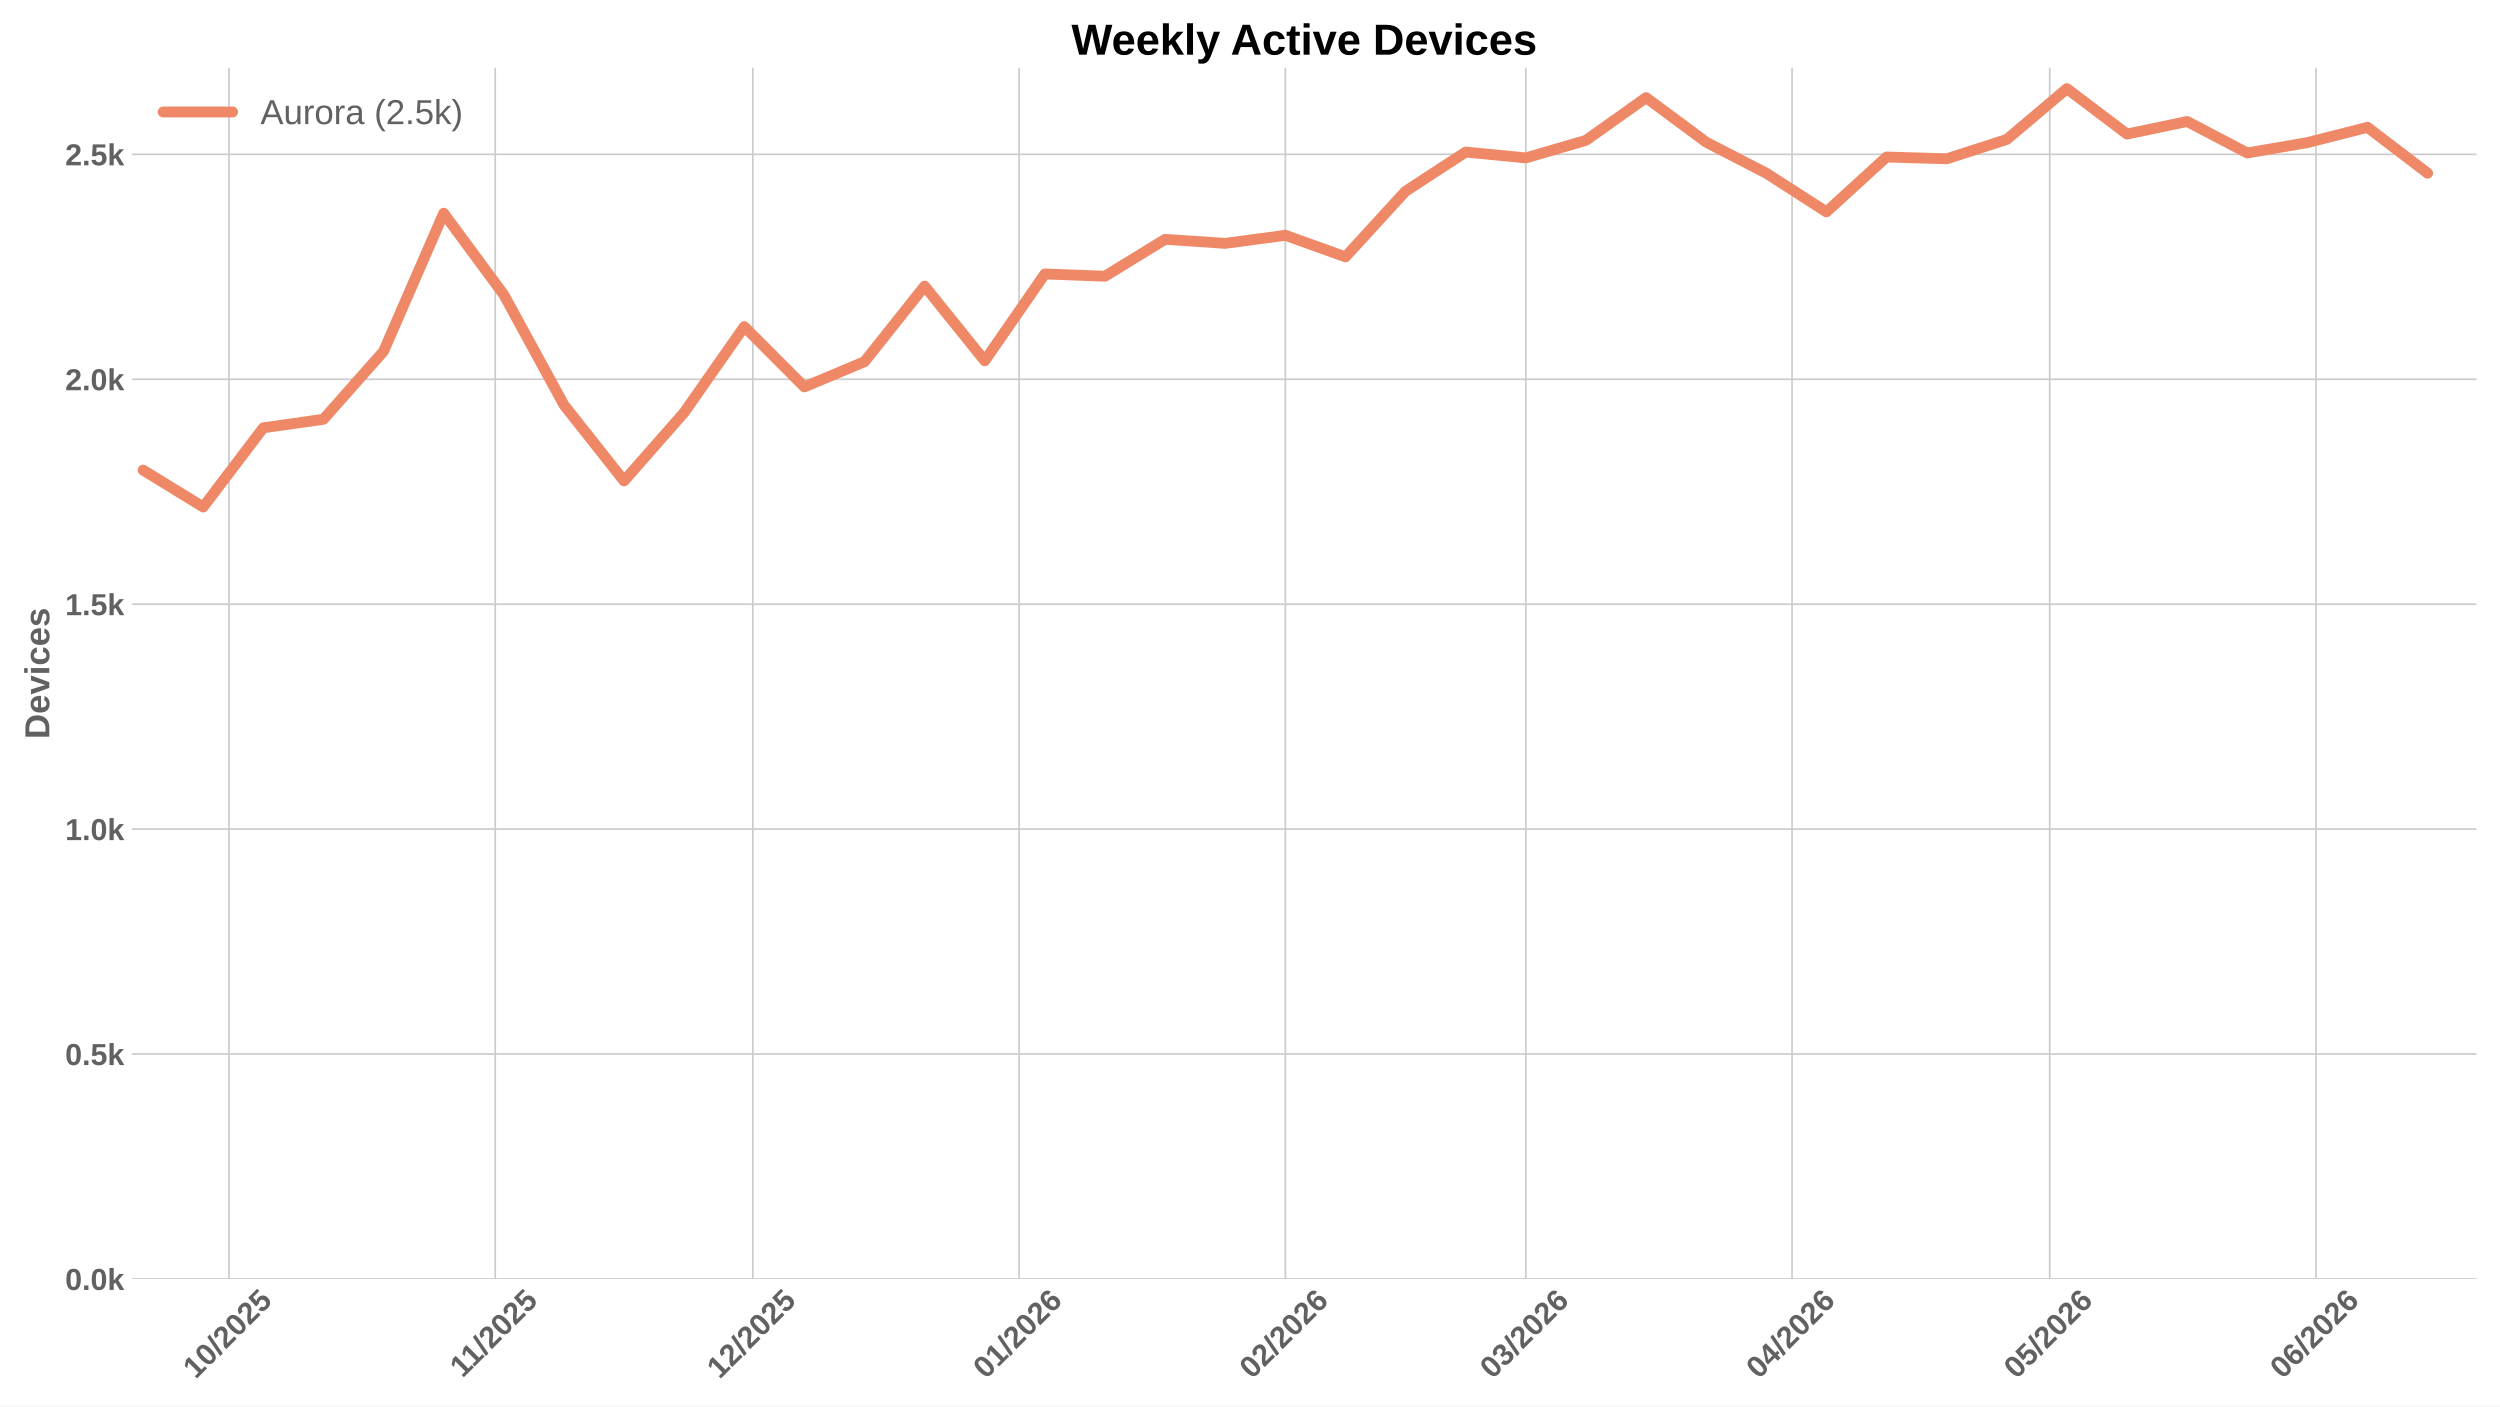
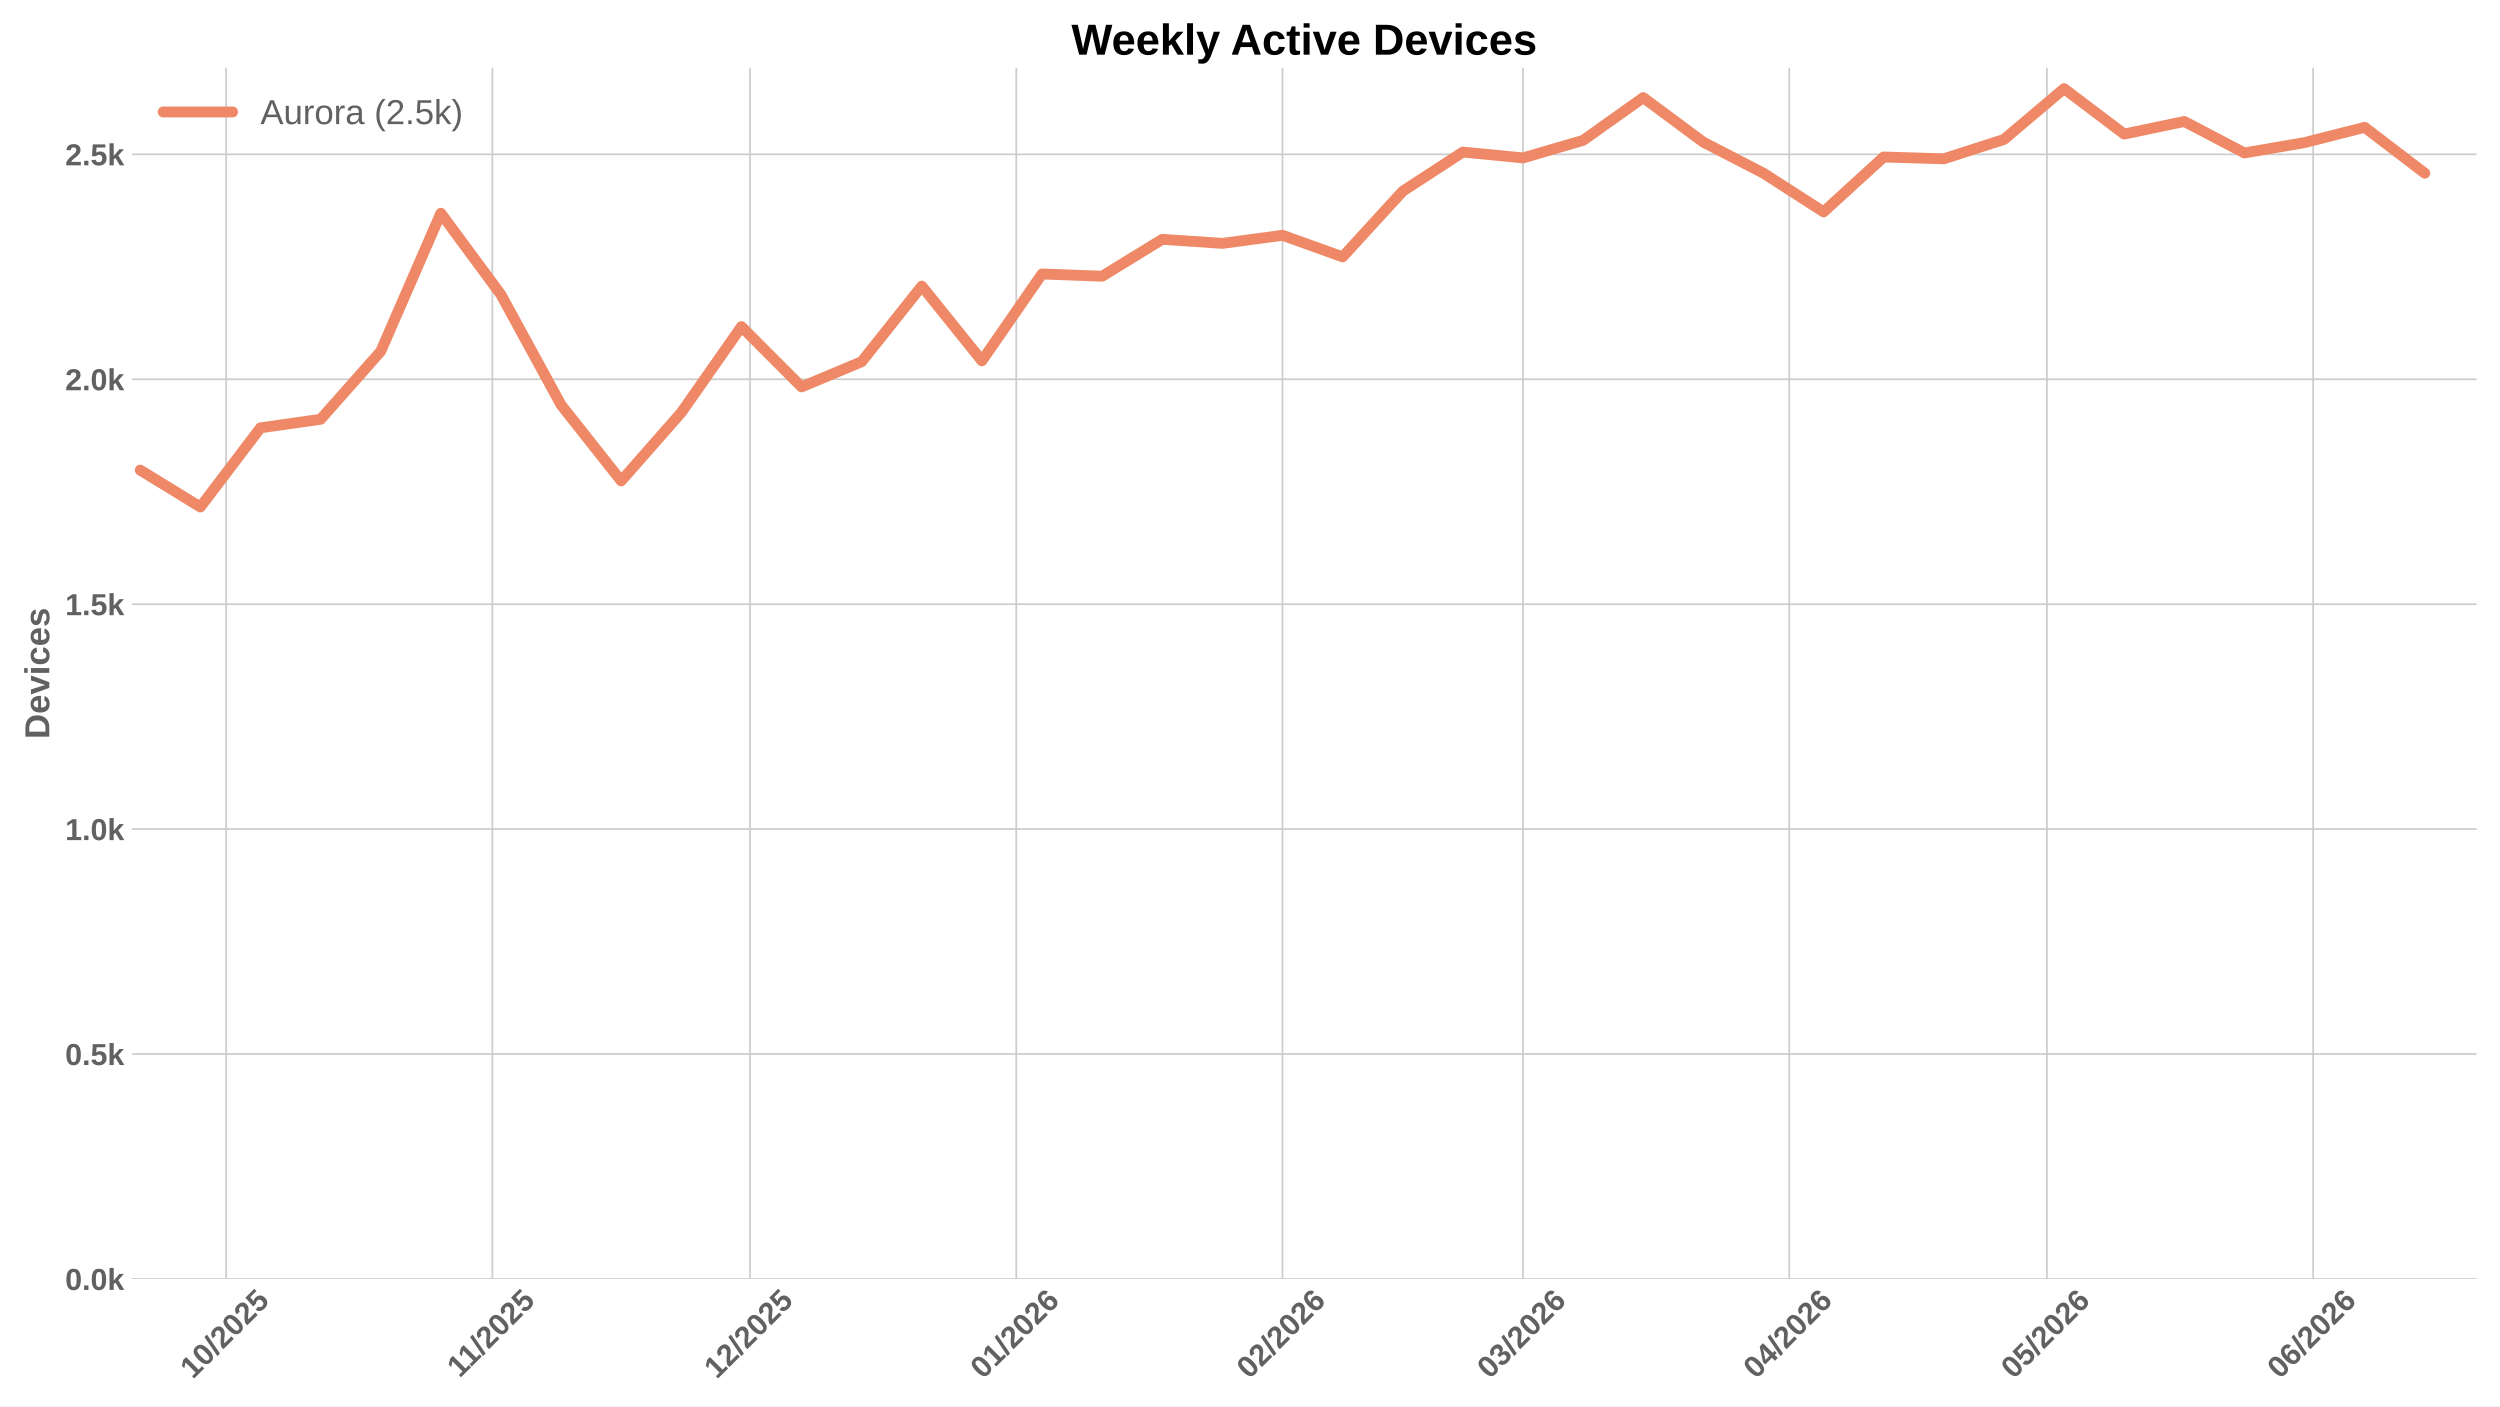
<svg xmlns="http://www.w3.org/2000/svg" xmlns:xlink="http://www.w3.org/1999/xlink" width="1152pt" height="648pt" viewBox="0 0 1152 648" version="1.1">
  <defs>
    <style type="text/css">*{stroke-linejoin: round; stroke-linecap: butt}</style>
  </defs>
  <g id="figure_1">
    <g id="patch_1">
      <path d="M 0 648  L 1152 648  L 1152 0  L 0 0  z " style="fill: #ffffff" />
    </g>
    <g id="axes_1">
      <g id="patch_2">
        <path d="M 60.78 589.343  L 1141.2 589.343  L 1141.2 31.2  L 60.78 31.2  z " style="fill: #ffffff" />
      </g>
      <g id="matplotlib.axis_1">
        <g id="xtick_1">
          <g id="line2d_1">
-             <path d="M 105.502 589.343  L 105.502 31.2  " clip-path="url(#p37837d235c)" style="fill: none; stroke: #cccccc; stroke-width: 0.8; stroke-linecap: round" />
+             <path d="M 104.2 589.343  L 104.2 31.2  " clip-path="url(#pbff6285c3f)" style="fill: none; stroke: #cccccc; stroke-width: 0.8; stroke-linecap: round" />
          </g>
          <g id="line2d_2" />
          <g id="text_1">
-             <g style="fill: #616161" transform="translate(90.17173 635.7977) rotate(-45) scale(0.14 -0.14)">
+             <g style="fill: #616161" transform="translate(88.86945 635.7977) rotate(-45) scale(0.14 -0.14)">
              <defs>
                <path id="LiberationSans-Bold-31" d="M 403 0  L 403 653  L 1494 653  L 1494 3656  L 438 2997  L 438 3688  L 1541 4403  L 2372 4403  L 2372 653  L 3381 653  L 3381 0  L 403 0  z " transform="scale(0.015625)" />
                <path id="LiberationSans-Bold-30" d="M 3297 2203  Q 3297 1088 2914 512  Q 2531 -63 1766 -63  Q 253 -63 253 2203  Q 253 2994 418 3494  Q 584 3994 915 4231  Q 1247 4469 1791 4469  Q 2572 4469 2934 3903  Q 3297 3338 3297 2203  z M 2416 2203  Q 2416 2813 2356 3150  Q 2297 3488 2165 3634  Q 2034 3781 1784 3781  Q 1519 3781 1383 3632  Q 1247 3484 1189 3148  Q 1131 2813 1131 2203  Q 1131 1600 1192 1261  Q 1253 922 1386 775  Q 1519 628 1772 628  Q 2022 628 2158 783  Q 2294 938 2355 1278  Q 2416 1619 2416 2203  z " transform="scale(0.015625)" />
                <path id="LiberationSans-Bold-2f" d="M 63 -128  L 972 4638  L 1716 4638  L 822 -128  L 63 -128  z " transform="scale(0.015625)" />
                <path id="LiberationSans-Bold-32" d="M 222 0  L 222 609  Q 394 988 711 1347  Q 1028 1706 1509 2097  Q 1972 2472 2158 2715  Q 2344 2959 2344 3194  Q 2344 3769 1766 3769  Q 1484 3769 1336 3617  Q 1188 3466 1144 3163  L 259 3213  Q 334 3825 717 4147  Q 1100 4469 1759 4469  Q 2472 4469 2853 4144  Q 3234 3819 3234 3231  Q 3234 2922 3112 2672  Q 2991 2422 2800 2211  Q 2609 2000 2376 1815  Q 2144 1631 1925 1456  Q 1706 1281 1526 1103  Q 1347 925 1259 722  L 3303 722  L 3303 0  L 222 0  z " transform="scale(0.015625)" />
                <path id="LiberationSans-Bold-35" d="M 3381 1466  Q 3381 766 2945 351  Q 2509 -63 1750 -63  Q 1088 -63 689 235  Q 291 534 197 1100  L 1075 1172  Q 1144 891 1319 762  Q 1494 634 1759 634  Q 2088 634 2283 843  Q 2478 1053 2478 1447  Q 2478 1794 2293 2001  Q 2109 2209 1778 2209  Q 1413 2209 1181 1925  L 325 1925  L 478 4403  L 3125 4403  L 3125 3750  L 1275 3750  L 1203 2638  Q 1522 2919 2000 2919  Q 2628 2919 3004 2528  Q 3381 2138 3381 1466  z " transform="scale(0.015625)" />
              </defs>
              <use xlink:href="#LiberationSans-Bold-31" />
              <use xlink:href="#LiberationSans-Bold-30" transform="translate(55.61523 0)" />
              <use xlink:href="#LiberationSans-Bold-2f" transform="translate(111.2305 0)" />
              <use xlink:href="#LiberationSans-Bold-32" transform="translate(139.0137 0)" />
              <use xlink:href="#LiberationSans-Bold-30" transform="translate(194.6289 0)" />
              <use xlink:href="#LiberationSans-Bold-32" transform="translate(250.2441 0)" />
              <use xlink:href="#LiberationSans-Bold-35" transform="translate(305.8594 0)" />
            </g>
          </g>
        </g>
        <g id="xtick_2">
          <g id="line2d_3">
-             <path d="M 228.187 589.343  L 228.187 31.2  " clip-path="url(#p37837d235c)" style="fill: none; stroke: #cccccc; stroke-width: 0.8; stroke-linecap: round" />
+             <path d="M 226.885 589.343  L 226.885 31.2  " clip-path="url(#pbff6285c3f)" style="fill: none; stroke: #cccccc; stroke-width: 0.8; stroke-linecap: round" />
          </g>
          <g id="line2d_4" />
          <g id="text_2">
-             <g style="fill: #616161" transform="translate(213.129 635.2532) rotate(-45) scale(0.14 -0.14)">
+             <g style="fill: #616161" transform="translate(211.8267 635.2532) rotate(-45) scale(0.14 -0.14)">
              <use xlink:href="#LiberationSans-Bold-31" />
              <use xlink:href="#LiberationSans-Bold-31" transform="translate(50.11523 0)" />
              <use xlink:href="#LiberationSans-Bold-2f" transform="translate(105.7305 0)" />
              <use xlink:href="#LiberationSans-Bold-32" transform="translate(133.5137 0)" />
              <use xlink:href="#LiberationSans-Bold-30" transform="translate(189.1289 0)" />
              <use xlink:href="#LiberationSans-Bold-32" transform="translate(244.7441 0)" />
              <use xlink:href="#LiberationSans-Bold-35" transform="translate(300.3594 0)" />
            </g>
          </g>
        </g>
        <g id="xtick_3">
          <g id="line2d_5">
-             <path d="M 346.915 589.343  L 346.915 31.2  " clip-path="url(#p37837d235c)" style="fill: none; stroke: #cccccc; stroke-width: 0.8; stroke-linecap: round" />
+             <path d="M 345.612 589.343  L 345.612 31.2  " clip-path="url(#pbff6285c3f)" style="fill: none; stroke: #cccccc; stroke-width: 0.8; stroke-linecap: round" />
          </g>
          <g id="line2d_6" />
          <g id="text_3">
-             <g style="fill: #616161" transform="translate(331.5843 635.7977) rotate(-45) scale(0.14 -0.14)">
+             <g style="fill: #616161" transform="translate(330.282 635.7977) rotate(-45) scale(0.14 -0.14)">
              <use xlink:href="#LiberationSans-Bold-31" />
              <use xlink:href="#LiberationSans-Bold-32" transform="translate(55.61523 0)" />
              <use xlink:href="#LiberationSans-Bold-2f" transform="translate(111.2305 0)" />
              <use xlink:href="#LiberationSans-Bold-32" transform="translate(139.0137 0)" />
              <use xlink:href="#LiberationSans-Bold-30" transform="translate(194.6289 0)" />
              <use xlink:href="#LiberationSans-Bold-32" transform="translate(250.2441 0)" />
              <use xlink:href="#LiberationSans-Bold-35" transform="translate(305.8594 0)" />
            </g>
          </g>
        </g>
        <g id="xtick_4">
          <g id="line2d_7">
-             <path d="M 469.6 589.343  L 469.6 31.2  " clip-path="url(#p37837d235c)" style="fill: none; stroke: #cccccc; stroke-width: 0.8; stroke-linecap: round" />
+             <path d="M 468.297 589.343  L 468.297 31.2  " clip-path="url(#pbff6285c3f)" style="fill: none; stroke: #cccccc; stroke-width: 0.8; stroke-linecap: round" />
          </g>
          <g id="line2d_8" />
          <g id="text_4">
-             <g style="fill: #616161" transform="translate(454.2693 635.7977) rotate(-45) scale(0.14 -0.14)">
+             <g style="fill: #616161" transform="translate(452.967 635.7977) rotate(-45) scale(0.14 -0.14)">
              <defs>
                <path id="LiberationSans-Bold-36" d="M 3328 1441  Q 3328 738 2934 337  Q 2541 -63 1847 -63  Q 1069 -63 651 482  Q 234 1028 234 2100  Q 234 3278 657 3873  Q 1081 4469 1869 4469  Q 2428 4469 2751 4222  Q 3075 3975 3209 3456  L 2381 3341  Q 2263 3775 1850 3775  Q 1497 3775 1295 3422  Q 1094 3069 1094 2350  Q 1234 2584 1484 2709  Q 1734 2834 2050 2834  Q 2641 2834 2984 2459  Q 3328 2084 3328 1441  z M 2447 1416  Q 2447 1791 2273 1989  Q 2100 2188 1797 2188  Q 1506 2188 1331 2002  Q 1156 1816 1156 1509  Q 1156 1125 1339 873  Q 1522 622 1819 622  Q 2116 622 2281 833  Q 2447 1044 2447 1416  z " transform="scale(0.015625)" />
              </defs>
              <use xlink:href="#LiberationSans-Bold-30" />
              <use xlink:href="#LiberationSans-Bold-31" transform="translate(55.61523 0)" />
              <use xlink:href="#LiberationSans-Bold-2f" transform="translate(111.2305 0)" />
              <use xlink:href="#LiberationSans-Bold-32" transform="translate(139.0137 0)" />
              <use xlink:href="#LiberationSans-Bold-30" transform="translate(194.6289 0)" />
              <use xlink:href="#LiberationSans-Bold-32" transform="translate(250.2441 0)" />
              <use xlink:href="#LiberationSans-Bold-36" transform="translate(305.8594 0)" />
            </g>
          </g>
        </g>
        <g id="xtick_5">
          <g id="line2d_9">
-             <path d="M 592.285 589.343  L 592.285 31.2  " clip-path="url(#p37837d235c)" style="fill: none; stroke: #cccccc; stroke-width: 0.8; stroke-linecap: round" />
+             <path d="M 590.982 589.343  L 590.982 31.2  " clip-path="url(#pbff6285c3f)" style="fill: none; stroke: #cccccc; stroke-width: 0.8; stroke-linecap: round" />
          </g>
          <g id="line2d_10" />
          <g id="text_5">
-             <g style="fill: #616161" transform="translate(576.9544 635.7977) rotate(-45) scale(0.14 -0.14)">
+             <g style="fill: #616161" transform="translate(575.6521 635.7977) rotate(-45) scale(0.14 -0.14)">
              <use xlink:href="#LiberationSans-Bold-30" />
              <use xlink:href="#LiberationSans-Bold-32" transform="translate(55.61523 0)" />
              <use xlink:href="#LiberationSans-Bold-2f" transform="translate(111.2305 0)" />
              <use xlink:href="#LiberationSans-Bold-32" transform="translate(139.0137 0)" />
              <use xlink:href="#LiberationSans-Bold-30" transform="translate(194.6289 0)" />
              <use xlink:href="#LiberationSans-Bold-32" transform="translate(250.2441 0)" />
              <use xlink:href="#LiberationSans-Bold-36" transform="translate(305.8594 0)" />
            </g>
          </g>
        </g>
        <g id="xtick_6">
          <g id="line2d_11">
-             <path d="M 703.097 589.343  L 703.097 31.2  " clip-path="url(#p37837d235c)" style="fill: none; stroke: #cccccc; stroke-width: 0.8; stroke-linecap: round" />
+             <path d="M 701.795 589.343  L 701.795 31.2  " clip-path="url(#pbff6285c3f)" style="fill: none; stroke: #cccccc; stroke-width: 0.8; stroke-linecap: round" />
          </g>
          <g id="line2d_12" />
          <g id="text_6">
-             <g style="fill: #616161" transform="translate(687.7667 635.7977) rotate(-45) scale(0.14 -0.14)">
+             <g style="fill: #616161" transform="translate(686.4644 635.7977) rotate(-45) scale(0.14 -0.14)">
              <defs>
                <path id="LiberationSans-Bold-33" d="M 3328 1222  Q 3328 603 2922 265  Q 2516 -72 1766 -72  Q 1056 -72 637 254  Q 219 581 147 1197  L 1041 1275  Q 1125 641 1763 641  Q 2078 641 2253 797  Q 2428 953 2428 1275  Q 2428 1569 2215 1725  Q 2003 1881 1584 1881  L 1278 1881  L 1278 2591  L 1566 2591  Q 1944 2591 2134 2745  Q 2325 2900 2325 3188  Q 2325 3459 2173 3614  Q 2022 3769 1731 3769  Q 1459 3769 1292 3619  Q 1125 3469 1100 3194  L 222 3256  Q 291 3825 694 4147  Q 1097 4469 1747 4469  Q 2438 4469 2827 4158  Q 3216 3847 3216 3297  Q 3216 2884 2973 2618  Q 2731 2353 2275 2266  L 2275 2253  Q 2781 2194 3054 1920  Q 3328 1647 3328 1222  z " transform="scale(0.015625)" />
              </defs>
              <use xlink:href="#LiberationSans-Bold-30" />
              <use xlink:href="#LiberationSans-Bold-33" transform="translate(55.61523 0)" />
              <use xlink:href="#LiberationSans-Bold-2f" transform="translate(111.2305 0)" />
              <use xlink:href="#LiberationSans-Bold-32" transform="translate(139.0137 0)" />
              <use xlink:href="#LiberationSans-Bold-30" transform="translate(194.6289 0)" />
              <use xlink:href="#LiberationSans-Bold-32" transform="translate(250.2441 0)" />
              <use xlink:href="#LiberationSans-Bold-36" transform="translate(305.8594 0)" />
            </g>
          </g>
        </g>
        <g id="xtick_7">
          <g id="line2d_13">
-             <path d="M 825.782 589.343  L 825.782 31.2  " clip-path="url(#p37837d235c)" style="fill: none; stroke: #cccccc; stroke-width: 0.8; stroke-linecap: round" />
+             <path d="M 824.48 589.343  L 824.48 31.2  " clip-path="url(#pbff6285c3f)" style="fill: none; stroke: #cccccc; stroke-width: 0.8; stroke-linecap: round" />
          </g>
          <g id="line2d_14" />
          <g id="text_7">
-             <g style="fill: #616161" transform="translate(810.4517 635.7977) rotate(-45) scale(0.14 -0.14)">
+             <g style="fill: #616161" transform="translate(809.1494 635.7977) rotate(-45) scale(0.14 -0.14)">
              <defs>
                <path id="LiberationSans-Bold-34" d="M 2938 897  L 2938 0  L 2100 0  L 2100 897  L 97 897  L 97 1556  L 1956 4403  L 2938 4403  L 2938 1550  L 3525 1550  L 3525 897  L 2938 897  z M 2100 2991  Q 2100 3159 2111 3356  Q 2122 3553 2128 3609  Q 2047 3434 1834 3103  L 813 1550  L 2100 1550  L 2100 2991  z " transform="scale(0.015625)" />
              </defs>
              <use xlink:href="#LiberationSans-Bold-30" />
              <use xlink:href="#LiberationSans-Bold-34" transform="translate(55.61523 0)" />
              <use xlink:href="#LiberationSans-Bold-2f" transform="translate(111.2305 0)" />
              <use xlink:href="#LiberationSans-Bold-32" transform="translate(139.0137 0)" />
              <use xlink:href="#LiberationSans-Bold-30" transform="translate(194.6289 0)" />
              <use xlink:href="#LiberationSans-Bold-32" transform="translate(250.2441 0)" />
              <use xlink:href="#LiberationSans-Bold-36" transform="translate(305.8594 0)" />
            </g>
          </g>
        </g>
        <g id="xtick_8">
          <g id="line2d_15">
-             <path d="M 944.51 589.343  L 944.51 31.2  " clip-path="url(#p37837d235c)" style="fill: none; stroke: #cccccc; stroke-width: 0.8; stroke-linecap: round" />
+             <path d="M 943.207 589.343  L 943.207 31.2  " clip-path="url(#pbff6285c3f)" style="fill: none; stroke: #cccccc; stroke-width: 0.8; stroke-linecap: round" />
          </g>
          <g id="line2d_16" />
          <g id="text_8">
-             <g style="fill: #616161" transform="translate(929.1792 635.7977) rotate(-45) scale(0.14 -0.14)">
+             <g style="fill: #616161" transform="translate(927.8769 635.7977) rotate(-45) scale(0.14 -0.14)">
              <use xlink:href="#LiberationSans-Bold-30" />
              <use xlink:href="#LiberationSans-Bold-35" transform="translate(55.61523 0)" />
              <use xlink:href="#LiberationSans-Bold-2f" transform="translate(111.2305 0)" />
              <use xlink:href="#LiberationSans-Bold-32" transform="translate(139.0137 0)" />
              <use xlink:href="#LiberationSans-Bold-30" transform="translate(194.6289 0)" />
              <use xlink:href="#LiberationSans-Bold-32" transform="translate(250.2441 0)" />
              <use xlink:href="#LiberationSans-Bold-36" transform="translate(305.8594 0)" />
            </g>
          </g>
        </g>
        <g id="xtick_9">
          <g id="line2d_17">
-             <path d="M 1067.195 589.343  L 1067.195 31.2  " clip-path="url(#p37837d235c)" style="fill: none; stroke: #cccccc; stroke-width: 0.8; stroke-linecap: round" />
+             <path d="M 1065.892 589.343  L 1065.892 31.2  " clip-path="url(#pbff6285c3f)" style="fill: none; stroke: #cccccc; stroke-width: 0.8; stroke-linecap: round" />
          </g>
          <g id="line2d_18" />
          <g id="text_9">
-             <g style="fill: #616161" transform="translate(1051.864 635.7977) rotate(-45) scale(0.14 -0.14)">
+             <g style="fill: #616161" transform="translate(1050.562 635.7977) rotate(-45) scale(0.14 -0.14)">
              <use xlink:href="#LiberationSans-Bold-30" />
              <use xlink:href="#LiberationSans-Bold-36" transform="translate(55.61523 0)" />
              <use xlink:href="#LiberationSans-Bold-2f" transform="translate(111.2305 0)" />
              <use xlink:href="#LiberationSans-Bold-32" transform="translate(139.0137 0)" />
              <use xlink:href="#LiberationSans-Bold-30" transform="translate(194.6289 0)" />
              <use xlink:href="#LiberationSans-Bold-32" transform="translate(250.2441 0)" />
              <use xlink:href="#LiberationSans-Bold-36" transform="translate(305.8594 0)" />
            </g>
          </g>
        </g>
      </g>
      <g id="matplotlib.axis_2">
        <g id="ytick_1">
          <g id="line2d_19">
-             <path d="M 60.78 589.343  L 1141.2 589.343  " clip-path="url(#p37837d235c)" style="fill: none; stroke: #cccccc; stroke-width: 0.8; stroke-linecap: round" />
+             <path d="M 60.78 589.343  L 1141.2 589.343  " clip-path="url(#pbff6285c3f)" style="fill: none; stroke: #cccccc; stroke-width: 0.8; stroke-linecap: round" />
          </g>
          <g id="line2d_20" />
          <g id="text_10">
            <g style="fill: #616161" transform="translate(30.03469 594.416) scale(0.14 -0.14)">
              <defs>
                <path id="LiberationSans-Bold-2e" d="M 434 0  L 434 953  L 1338 953  L 1338 0  L 434 0  z " transform="scale(0.015625)" />
                <path id="LiberationSans-Bold-6b" d="M 2606 0  L 1703 1531  L 1325 1269  L 1325 0  L 447 0  L 447 4638  L 1325 4638  L 1325 1981  L 2531 3381  L 3475 3381  L 2288 2063  L 3566 0  L 2606 0  z " transform="scale(0.015625)" />
              </defs>
              <use xlink:href="#LiberationSans-Bold-30" />
              <use xlink:href="#LiberationSans-Bold-2e" transform="translate(55.61523 0)" />
              <use xlink:href="#LiberationSans-Bold-30" transform="translate(83.39844 0)" />
              <use xlink:href="#LiberationSans-Bold-6b" transform="translate(139.0137 0)" />
            </g>
          </g>
        </g>
        <g id="ytick_2">
          <g id="line2d_21">
-             <path d="M 60.78 485.695  L 1141.2 485.695  " clip-path="url(#p37837d235c)" style="fill: none; stroke: #cccccc; stroke-width: 0.8; stroke-linecap: round" />
+             <path d="M 60.78 485.695  L 1141.2 485.695  " clip-path="url(#pbff6285c3f)" style="fill: none; stroke: #cccccc; stroke-width: 0.8; stroke-linecap: round" />
          </g>
          <g id="line2d_22" />
          <g id="text_11">
            <g style="fill: #616161" transform="translate(30.03469 490.7682) scale(0.14 -0.14)">
              <use xlink:href="#LiberationSans-Bold-30" />
              <use xlink:href="#LiberationSans-Bold-2e" transform="translate(55.61523 0)" />
              <use xlink:href="#LiberationSans-Bold-35" transform="translate(83.39844 0)" />
              <use xlink:href="#LiberationSans-Bold-6b" transform="translate(139.0137 0)" />
            </g>
          </g>
        </g>
        <g id="ytick_3">
          <g id="line2d_23">
-             <path d="M 60.78 382.048  L 1141.2 382.048  " clip-path="url(#p37837d235c)" style="fill: none; stroke: #cccccc; stroke-width: 0.8; stroke-linecap: round" />
+             <path d="M 60.78 382.048  L 1141.2 382.048  " clip-path="url(#pbff6285c3f)" style="fill: none; stroke: #cccccc; stroke-width: 0.8; stroke-linecap: round" />
          </g>
          <g id="line2d_24" />
          <g id="text_12">
            <g style="fill: #616161" transform="translate(30.03469 387.1205) scale(0.14 -0.14)">
              <use xlink:href="#LiberationSans-Bold-31" />
              <use xlink:href="#LiberationSans-Bold-2e" transform="translate(55.61523 0)" />
              <use xlink:href="#LiberationSans-Bold-30" transform="translate(83.39844 0)" />
              <use xlink:href="#LiberationSans-Bold-6b" transform="translate(139.0137 0)" />
            </g>
          </g>
        </g>
        <g id="ytick_4">
          <g id="line2d_25">
-             <path d="M 60.78 278.4  L 1141.2 278.4  " clip-path="url(#p37837d235c)" style="fill: none; stroke: #cccccc; stroke-width: 0.8; stroke-linecap: round" />
+             <path d="M 60.78 278.4  L 1141.2 278.4  " clip-path="url(#pbff6285c3f)" style="fill: none; stroke: #cccccc; stroke-width: 0.8; stroke-linecap: round" />
          </g>
          <g id="line2d_26" />
          <g id="text_13">
            <g style="fill: #616161" transform="translate(30.03469 283.4727) scale(0.14 -0.14)">
              <use xlink:href="#LiberationSans-Bold-31" />
              <use xlink:href="#LiberationSans-Bold-2e" transform="translate(55.61523 0)" />
              <use xlink:href="#LiberationSans-Bold-35" transform="translate(83.39844 0)" />
              <use xlink:href="#LiberationSans-Bold-6b" transform="translate(139.0137 0)" />
            </g>
          </g>
        </g>
        <g id="ytick_5">
          <g id="line2d_27">
-             <path d="M 60.78 174.752  L 1141.2 174.752  " clip-path="url(#p37837d235c)" style="fill: none; stroke: #cccccc; stroke-width: 0.8; stroke-linecap: round" />
+             <path d="M 60.78 174.752  L 1141.2 174.752  " clip-path="url(#pbff6285c3f)" style="fill: none; stroke: #cccccc; stroke-width: 0.8; stroke-linecap: round" />
          </g>
          <g id="line2d_28" />
          <g id="text_14">
            <g style="fill: #616161" transform="translate(30.03469 179.825) scale(0.14 -0.14)">
              <use xlink:href="#LiberationSans-Bold-32" />
              <use xlink:href="#LiberationSans-Bold-2e" transform="translate(55.61523 0)" />
              <use xlink:href="#LiberationSans-Bold-30" transform="translate(83.39844 0)" />
              <use xlink:href="#LiberationSans-Bold-6b" transform="translate(139.0137 0)" />
            </g>
          </g>
        </g>
        <g id="ytick_6">
          <g id="line2d_29">
-             <path d="M 60.78 71.104  L 1141.2 71.104  " clip-path="url(#p37837d235c)" style="fill: none; stroke: #cccccc; stroke-width: 0.8; stroke-linecap: round" />
+             <path d="M 60.78 71.104  L 1141.2 71.104  " clip-path="url(#pbff6285c3f)" style="fill: none; stroke: #cccccc; stroke-width: 0.8; stroke-linecap: round" />
          </g>
          <g id="line2d_30" />
          <g id="text_15">
            <g style="fill: #616161" transform="translate(30.03469 76.1772) scale(0.14 -0.14)">
              <use xlink:href="#LiberationSans-Bold-32" />
              <use xlink:href="#LiberationSans-Bold-2e" transform="translate(55.61523 0)" />
              <use xlink:href="#LiberationSans-Bold-35" transform="translate(83.39844 0)" />
              <use xlink:href="#LiberationSans-Bold-6b" transform="translate(139.0137 0)" />
            </g>
          </g>
        </g>
        <g id="text_16">
          <g style="fill: #616161" transform="translate(22.71469 340.5153) rotate(-90) scale(0.16 -0.16)">
            <defs>
              <path id="LiberationSans-Bold-44" d="M 4353 2234  Q 4353 1553 4086 1045  Q 3819 538 3330 269  Q 2841 0 2209 0  L 428 0  L 428 4403  L 2022 4403  Q 3134 4403 3743 3842  Q 4353 3281 4353 2234  z M 3425 2234  Q 3425 2944 3056 3317  Q 2688 3691 2003 3691  L 1350 3691  L 1350 713  L 2131 713  Q 2725 713 3075 1122  Q 3425 1531 3425 2234  z " transform="scale(0.015625)" />
              <path id="LiberationSans-Bold-65" d="M 1831 -63  Q 1069 -63 659 389  Q 250 841 250 1706  Q 250 2544 665 2994  Q 1081 3444 1844 3444  Q 2572 3444 2956 2961  Q 3341 2478 3341 1547  L 3341 1522  L 1172 1522  Q 1172 1028 1355 776  Q 1538 525 1875 525  Q 2341 525 2463 928  L 3291 856  Q 2931 -63 1831 -63  z M 1831 2891  Q 1522 2891 1355 2675  Q 1188 2459 1178 2072  L 2491 2072  Q 2466 2481 2294 2686  Q 2122 2891 1831 2891  z " transform="scale(0.015625)" />
              <path id="LiberationSans-Bold-76" d="M 2284 0  L 1234 0  L 25 3381  L 953 3381  L 1544 1491  Q 1591 1334 1766 709  Q 1797 838 1894 1159  Q 1991 1481 2613 3381  L 3531 3381  L 2284 0  z " transform="scale(0.015625)" />
              <path id="LiberationSans-Bold-69" d="M 447 3991  L 447 4638  L 1325 4638  L 1325 3991  L 447 3991  z M 447 0  L 447 3381  L 1325 3381  L 1325 0  L 447 0  z " transform="scale(0.015625)" />
              <path id="LiberationSans-Bold-63" d="M 1856 -63  Q 1088 -63 669 395  Q 250 853 250 1672  Q 250 2509 672 2976  Q 1094 3444 1869 3444  Q 2466 3444 2856 3144  Q 3247 2844 3347 2316  L 2463 2272  Q 2425 2531 2275 2686  Q 2125 2841 1850 2841  Q 1172 2841 1172 1706  Q 1172 538 1863 538  Q 2113 538 2281 695  Q 2450 853 2491 1166  L 3372 1125  Q 3325 778 3123 506  Q 2922 234 2594 85  Q 2266 -63 1856 -63  z " transform="scale(0.015625)" />
              <path id="LiberationSans-Bold-73" d="M 3297 988  Q 3297 497 2895 217  Q 2494 -63 1784 -63  Q 1088 -63 717 157  Q 347 378 225 844  L 997 959  Q 1063 719 1223 619  Q 1384 519 1784 519  Q 2153 519 2322 612  Q 2491 706 2491 906  Q 2491 1069 2355 1164  Q 2219 1259 1894 1325  Q 1150 1472 890 1598  Q 631 1725 495 1926  Q 359 2128 359 2422  Q 359 2906 732 3176  Q 1106 3447 1791 3447  Q 2394 3447 2761 3212  Q 3128 2978 3219 2534  L 2441 2453  Q 2403 2659 2256 2761  Q 2109 2863 1791 2863  Q 1478 2863 1322 2783  Q 1166 2703 1166 2516  Q 1166 2369 1286 2283  Q 1406 2197 1691 2141  Q 2088 2059 2395 1973  Q 2703 1888 2889 1769  Q 3075 1650 3186 1464  Q 3297 1278 3297 988  z " transform="scale(0.015625)" />
            </defs>
            <use xlink:href="#LiberationSans-Bold-44" />
            <use xlink:href="#LiberationSans-Bold-65" transform="translate(72.2168 0)" />
            <use xlink:href="#LiberationSans-Bold-76" transform="translate(127.832 0)" />
            <use xlink:href="#LiberationSans-Bold-69" transform="translate(183.4473 0)" />
            <use xlink:href="#LiberationSans-Bold-63" transform="translate(211.2305 0)" />
            <use xlink:href="#LiberationSans-Bold-65" transform="translate(266.8457 0)" />
            <use xlink:href="#LiberationSans-Bold-73" transform="translate(322.4609 0)" />
          </g>
        </g>
      </g>
      <g id="line2d_31">
-         <path d="M 65.926 216.626  L 93.629 233.624  L 121.332 197.14  L 149.035 193.201  L 176.739 161.9  L 204.442 98.26  L 232.145 135.781  L 259.848 186.568  L 287.551 221.601  L 315.254 190.092  L 342.957 150.499  L 370.66 178.276  L 398.363 166.668  L 426.066 131.842  L 453.769 166.253  L 481.472 126.245  L 509.175 127.281  L 536.879 110.283  L 564.582 112.149  L 592.285 108.418  L 619.988 118.368  L 647.691 88.103  L 675.394 70.068  L 703.097 72.763  L 730.8 64.678  L 758.503 44.985  L 786.206 65.507  L 813.909 79.811  L 841.612 97.638  L 869.315 72.348  L 897.019 73.177  L 924.722 64.264  L 952.425 40.839  L 980.128 61.776  L 1007.831 55.972  L 1035.534 70.483  L 1063.237 65.715  L 1090.94 58.667  L 1118.643 79.811  " clip-path="url(#p37837d235c)" style="fill: none; stroke: #ee8866; stroke-width: 5; stroke-linecap: round" />
+         <path d="M 64.624 216.626  L 92.327 233.624  L 120.03 197.14  L 147.733 193.201  L 175.436 161.9  L 203.139 98.26  L 230.842 135.781  L 258.545 186.568  L 286.249 221.601  L 313.952 190.092  L 341.655 150.499  L 369.358 178.276  L 397.061 166.668  L 424.764 131.842  L 452.467 166.253  L 480.17 126.245  L 507.873 127.281  L 535.576 110.283  L 563.279 112.149  L 590.982 108.418  L 618.685 118.368  L 646.389 88.103  L 674.092 70.068  L 701.795 72.763  L 729.498 64.678  L 757.201 44.985  L 784.904 65.507  L 812.607 79.811  L 840.31 97.638  L 868.013 72.348  L 895.716 73.177  L 923.419 64.264  L 951.122 40.839  L 978.825 61.776  L 1006.529 55.972  L 1034.232 70.483  L 1061.935 65.715  L 1089.638 58.667  L 1117.341 79.811  " clip-path="url(#pbff6285c3f)" style="fill: none; stroke: #ee8866; stroke-width: 5; stroke-linecap: round" />
      </g>
      <g id="patch_3">
        <path d="M 60.78 589.343  L 60.78 31.2  " style="fill: none" />
      </g>
      <g id="patch_4">
        <path d="M 1141.2 589.343  L 1141.2 31.2  " style="fill: none" />
      </g>
      <g id="patch_5">
        <path d="M 60.78 589.343  L 1141.2 589.343  " style="fill: none" />
      </g>
      <g id="patch_6">
        <path d="M 60.78 31.2  L 1141.2 31.2  " style="fill: none" />
      </g>
      <g id="text_17">
        <g transform="translate(493.7056 25.2) scale(0.2 -0.2)">
          <defs>
            <path id="LiberationSans-Bold-57" d="M 4897 0  L 3803 0  L 3206 2547  Q 3097 2997 3022 3488  Q 2947 3078 2900 2864  Q 2853 2650 2234 0  L 1141 0  L 6 4403  L 941 4403  L 1578 1559  L 1722 872  Q 1809 1306 1892 1701  Q 1975 2097 2516 4403  L 3547 4403  L 4103 2059  Q 4169 1797 4325 872  L 4403 1234  L 4569 1953  L 5100 4403  L 6034 4403  L 4897 0  z " transform="scale(0.015625)" />
            <path id="LiberationSans-Bold-6c" d="M 447 0  L 447 4638  L 1325 4638  L 1325 0  L 447 0  z " transform="scale(0.015625)" />
            <path id="LiberationSans-Bold-79" d="M 884 -1328  Q 569 -1328 331 -1288  L 331 -663  Q 497 -688 634 -688  Q 822 -688 945 -628  Q 1069 -569 1167 -431  Q 1266 -294 1388 34  L 50 3381  L 978 3381  L 1509 1797  Q 1634 1456 1825 753  L 1903 1050  L 2106 1784  L 2606 3381  L 3525 3381  L 2188 -178  Q 1919 -828 1630 -1078  Q 1341 -1328 884 -1328  z " transform="scale(0.015625)" />
            <path id="LiberationSans-Bold-20" transform="scale(0.015625)" />
            <path id="LiberationSans-Bold-41" d="M 3541 0  L 3150 1125  L 1472 1125  L 1081 0  L 159 0  L 1766 4403  L 2853 4403  L 4453 0  L 3541 0  z M 2309 3725  L 2291 3656  Q 2259 3544 2215 3400  Q 2172 3256 1678 1819  L 2944 1819  L 2509 3084  L 2375 3509  L 2309 3725  z " transform="scale(0.015625)" />
            <path id="LiberationSans-Bold-74" d="M 1313 -56  Q 925 -56 715 155  Q 506 366 506 794  L 506 2788  L 78 2788  L 78 3381  L 550 3381  L 825 4175  L 1375 4175  L 1375 3381  L 2016 3381  L 2016 2788  L 1375 2788  L 1375 1031  Q 1375 784 1469 667  Q 1563 550 1759 550  Q 1863 550 2053 594  L 2053 50  Q 1728 -56 1313 -56  z " transform="scale(0.015625)" />
          </defs>
          <use xlink:href="#LiberationSans-Bold-57" />
          <use xlink:href="#LiberationSans-Bold-65" transform="translate(92.63477 0)" />
          <use xlink:href="#LiberationSans-Bold-65" transform="translate(148.25 0)" />
          <use xlink:href="#LiberationSans-Bold-6b" transform="translate(203.8652 0)" />
          <use xlink:href="#LiberationSans-Bold-6c" transform="translate(259.4805 0)" />
          <use xlink:href="#LiberationSans-Bold-79" transform="translate(287.2637 0)" />
          <use xlink:href="#LiberationSans-Bold-20" transform="translate(342.8789 0)" />
          <use xlink:href="#LiberationSans-Bold-41" transform="translate(366.9121 0)" />
          <use xlink:href="#LiberationSans-Bold-63" transform="translate(439.1289 0)" />
          <use xlink:href="#LiberationSans-Bold-74" transform="translate(494.7441 0)" />
          <use xlink:href="#LiberationSans-Bold-69" transform="translate(528.0449 0)" />
          <use xlink:href="#LiberationSans-Bold-76" transform="translate(555.8281 0)" />
          <use xlink:href="#LiberationSans-Bold-65" transform="translate(611.4434 0)" />
          <use xlink:href="#LiberationSans-Bold-20" transform="translate(667.0586 0)" />
          <use xlink:href="#LiberationSans-Bold-44" transform="translate(694.8418 0)" />
          <use xlink:href="#LiberationSans-Bold-65" transform="translate(767.0586 0)" />
          <use xlink:href="#LiberationSans-Bold-76" transform="translate(822.6738 0)" />
          <use xlink:href="#LiberationSans-Bold-69" transform="translate(878.2891 0)" />
          <use xlink:href="#LiberationSans-Bold-63" transform="translate(906.0723 0)" />
          <use xlink:href="#LiberationSans-Bold-65" transform="translate(961.6875 0)" />
          <use xlink:href="#LiberationSans-Bold-73" transform="translate(1017.303 0)" />
        </g>
      </g>
      <g id="legend_1">
        <g id="line2d_32">
          <path d="M 75.18 51.595  L 91.18 51.595  L 107.18 51.595  " style="fill: none; stroke: #ee8866; stroke-width: 5; stroke-linecap: round" />
        </g>
        <g id="text_18">
          <g style="fill: #616161" transform="translate(119.98 57.195) scale(0.16 -0.16)">
            <defs>
              <path id="LiberationSans-41" d="M 3647 0  L 3144 1288  L 1138 1288  L 631 0  L 13 0  L 1809 4403  L 2488 4403  L 4256 0  L 3647 0  z M 2141 3953  L 2113 3866  Q 2034 3606 1881 3200  L 1319 1753  L 2966 1753  L 2400 3206  Q 2313 3422 2225 3694  L 2141 3953  z " transform="scale(0.015625)" />
              <path id="LiberationSans-75" d="M 981 3381  L 981 1238  Q 981 903 1047 718  Q 1113 534 1256 453  Q 1400 372 1678 372  Q 2084 372 2318 650  Q 2553 928 2553 1422  L 2553 3381  L 3116 3381  L 3116 722  Q 3116 131 3134 0  L 2603 0  Q 2600 16 2597 84  Q 2594 153 2589 242  Q 2584 331 2578 578  L 2569 578  Q 2375 228 2120 82  Q 1866 -63 1488 -63  Q 931 -63 673 214  Q 416 491 416 1128  L 416 3381  L 981 3381  z " transform="scale(0.015625)" />
              <path id="LiberationSans-72" d="M 444 0  L 444 2594  Q 444 2950 425 3381  L 956 3381  Q 981 2806 981 2691  L 994 2691  Q 1128 3125 1303 3284  Q 1478 3444 1797 3444  Q 1909 3444 2025 3413  L 2025 2897  Q 1913 2928 1725 2928  Q 1375 2928 1190 2626  Q 1006 2325 1006 1763  L 1006 0  L 444 0  z " transform="scale(0.015625)" />
              <path id="LiberationSans-6f" d="M 3291 1694  Q 3291 806 2900 371  Q 2509 -63 1766 -63  Q 1025 -63 647 389  Q 269 841 269 1694  Q 269 3444 1784 3444  Q 2559 3444 2925 3017  Q 3291 2591 3291 1694  z M 2700 1694  Q 2700 2394 2492 2711  Q 2284 3028 1794 3028  Q 1300 3028 1079 2704  Q 859 2381 859 1694  Q 859 1025 1076 689  Q 1294 353 1759 353  Q 2266 353 2483 678  Q 2700 1003 2700 1694  z " transform="scale(0.015625)" />
              <path id="LiberationSans-61" d="M 1294 -63  Q 784 -63 528 206  Q 272 475 272 944  Q 272 1469 617 1750  Q 963 2031 1731 2050  L 2491 2063  L 2491 2247  Q 2491 2659 2316 2837  Q 2141 3016 1766 3016  Q 1388 3016 1216 2887  Q 1044 2759 1009 2478  L 422 2531  Q 566 3444 1778 3444  Q 2416 3444 2737 3151  Q 3059 2859 3059 2306  L 3059 850  Q 3059 600 3125 473  Q 3191 347 3375 347  Q 3456 347 3559 369  L 3559 19  Q 3347 -31 3125 -31  Q 2813 -31 2670 133  Q 2528 297 2509 647  L 2491 647  Q 2275 259 1989 98  Q 1703 -63 1294 -63  z M 1422 359  Q 1731 359 1972 500  Q 2213 641 2352 886  Q 2491 1131 2491 1391  L 2491 1669  L 1875 1656  Q 1478 1650 1273 1575  Q 1069 1500 959 1344  Q 850 1188 850 934  Q 850 659 998 509  Q 1147 359 1422 359  z " transform="scale(0.015625)" />
              <path id="LiberationSans-20" transform="scale(0.015625)" />
              <path id="LiberationSans-28" d="M 397 1663  Q 397 2566 680 3284  Q 963 4003 1550 4638  L 2094 4638  Q 1509 3988 1236 3256  Q 963 2525 963 1656  Q 963 791 1233 62  Q 1503 -666 2094 -1325  L 1550 -1325  Q 959 -688 678 32  Q 397 753 397 1650  L 397 1663  z " transform="scale(0.015625)" />
              <path id="LiberationSans-32" d="M 322 0  L 322 397  Q 481 763 711 1042  Q 941 1322 1194 1548  Q 1447 1775 1695 1969  Q 1944 2163 2144 2356  Q 2344 2550 2467 2762  Q 2591 2975 2591 3244  Q 2591 3606 2378 3806  Q 2166 4006 1788 4006  Q 1428 4006 1195 3811  Q 963 3616 922 3263  L 347 3316  Q 409 3844 795 4156  Q 1181 4469 1788 4469  Q 2453 4469 2811 4155  Q 3169 3841 3169 3263  Q 3169 3006 3051 2753  Q 2934 2500 2703 2247  Q 2472 1994 1819 1463  Q 1459 1169 1246 933  Q 1034 697 941 478  L 3238 478  L 3238 0  L 322 0  z " transform="scale(0.015625)" />
              <path id="LiberationSans-2e" d="M 584 0  L 584 684  L 1194 684  L 1194 0  L 584 0  z " transform="scale(0.015625)" />
              <path id="LiberationSans-35" d="M 3291 1434  Q 3291 738 2877 337  Q 2463 -63 1728 -63  Q 1113 -63 734 206  Q 356 475 256 984  L 825 1050  Q 1003 397 1741 397  Q 2194 397 2450 670  Q 2706 944 2706 1422  Q 2706 1838 2448 2094  Q 2191 2350 1753 2350  Q 1525 2350 1328 2278  Q 1131 2206 934 2034  L 384 2034  L 531 4403  L 3034 4403  L 3034 3925  L 1044 3925  L 959 2528  Q 1325 2809 1869 2809  Q 2519 2809 2905 2428  Q 3291 2047 3291 1434  z " transform="scale(0.015625)" />
              <path id="LiberationSans-6b" d="M 2550 0  L 1406 1544  L 994 1203  L 994 0  L 431 0  L 431 4638  L 994 4638  L 994 1741  L 2478 3381  L 3138 3381  L 1766 1928  L 3209 0  L 2550 0  z " transform="scale(0.015625)" />
              <path id="LiberationSans-29" d="M 1734 1650  Q 1734 747 1451 28  Q 1169 -691 581 -1325  L 38 -1325  Q 625 -669 897 57  Q 1169 784 1169 1656  Q 1169 2528 895 3256  Q 622 3984 38 4638  L 581 4638  Q 1172 4000 1453 3279  Q 1734 2559 1734 1663  L 1734 1650  z " transform="scale(0.015625)" />
            </defs>
            <use xlink:href="#LiberationSans-41" />
            <use xlink:href="#LiberationSans-75" transform="translate(66.69922 0)" />
            <use xlink:href="#LiberationSans-72" transform="translate(122.3145 0)" />
            <use xlink:href="#LiberationSans-6f" transform="translate(155.6152 0)" />
            <use xlink:href="#LiberationSans-72" transform="translate(211.2305 0)" />
            <use xlink:href="#LiberationSans-61" transform="translate(244.5312 0)" />
            <use xlink:href="#LiberationSans-20" transform="translate(300.1465 0)" />
            <use xlink:href="#LiberationSans-28" transform="translate(327.9297 0)" />
            <use xlink:href="#LiberationSans-32" transform="translate(361.2305 0)" />
            <use xlink:href="#LiberationSans-2e" transform="translate(416.8457 0)" />
            <use xlink:href="#LiberationSans-35" transform="translate(444.6289 0)" />
            <use xlink:href="#LiberationSans-6b" transform="translate(500.2441 0)" />
            <use xlink:href="#LiberationSans-29" transform="translate(550.2441 0)" />
          </g>
        </g>
      </g>
    </g>
  </g>
  <defs>
-     <clipPath id="p37837d235c">
+     <clipPath id="pbff6285c3f">
      <rect x="60.78" y="31.2" width="1080.42" height="558.143" />
    </clipPath>
  </defs>
</svg>
